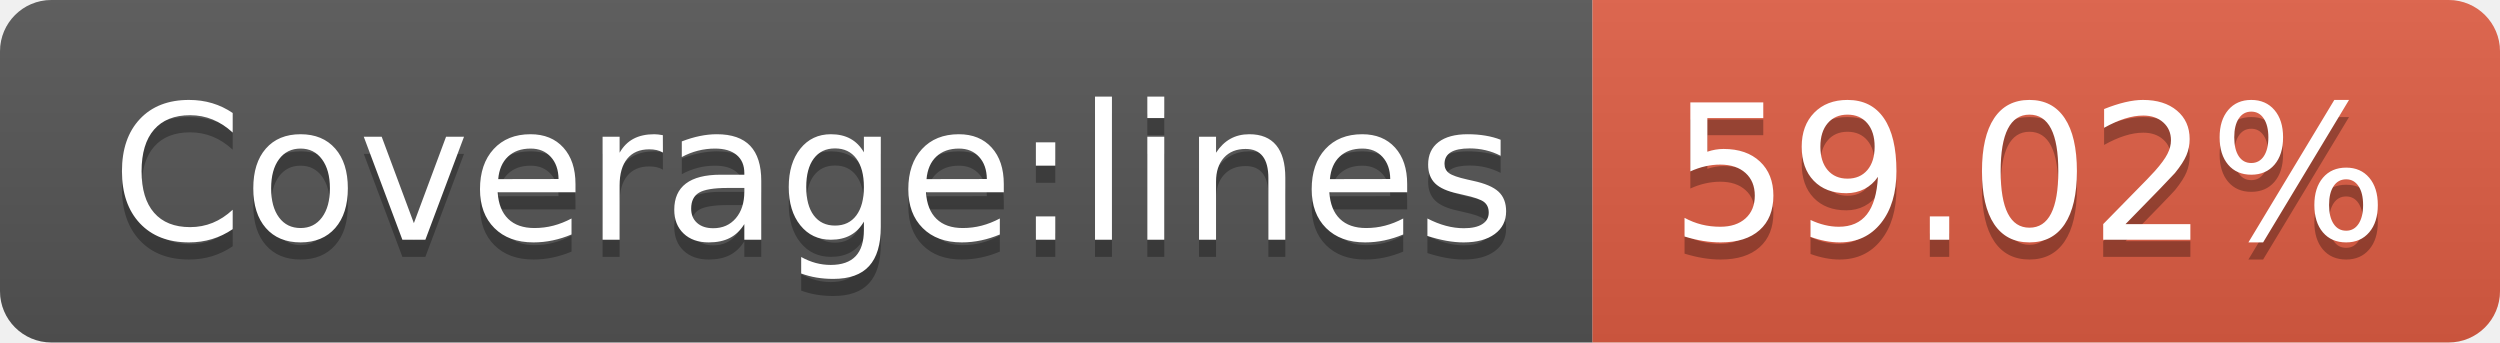
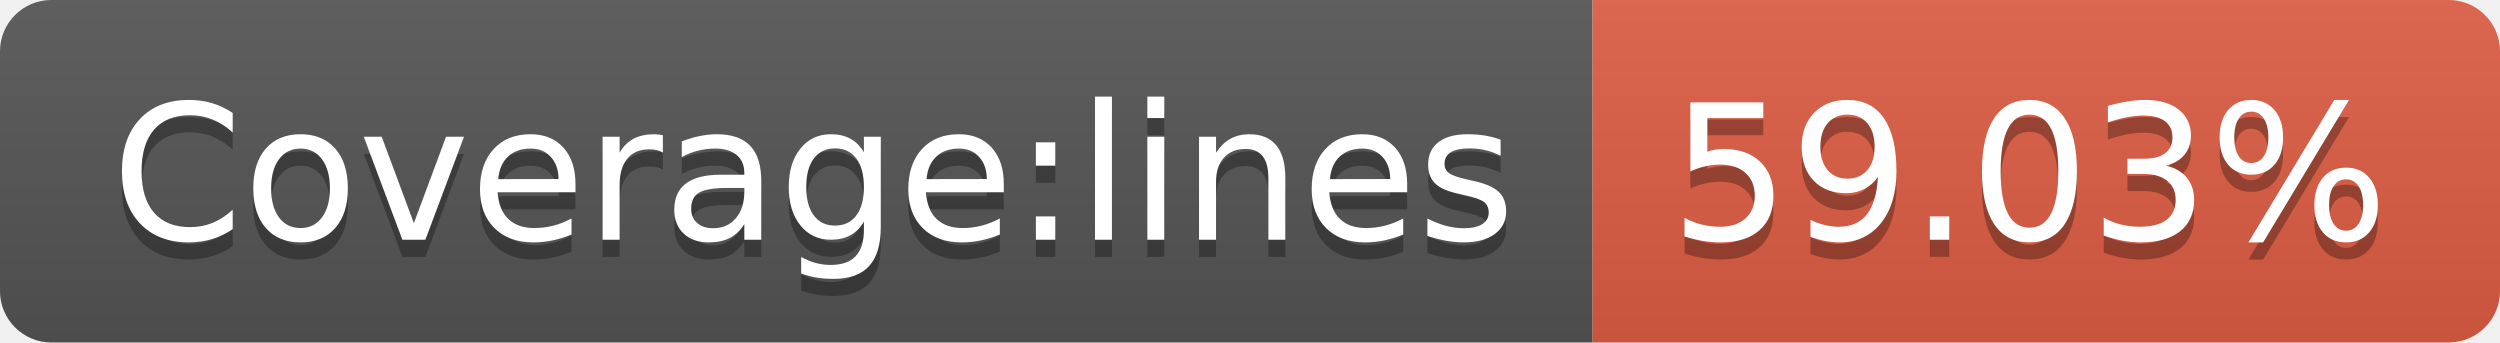
- <svg xmlns="http://www.w3.org/2000/svg" width="146" height="20" role="img" aria-label="Coverage:lines: 59.02%">
+ <svg xmlns="http://www.w3.org/2000/svg" width="146" height="20" role="img" aria-label="Coverage:lines: 59.03%">
  <linearGradient id="s" x2="0" y2="100%">
    <stop offset="0" stop-color="#bbb" stop-opacity=".1" />
    <stop offset="1" stop-opacity=".1" />
  </linearGradient>
  <clipPath id="r">
    <rect width="146" height="20" rx="3" fill="#fff" />
  </clipPath>
  <g clip-path="url(#r)">
    <rect width="93" height="20" fill="#555" />
    <rect x="93" width="53" height="20" fill="#e05d44" />
    <rect width="146" height="20" fill="url(#s)" />
  </g>
  <g fill="#fff" text-anchor="middle" font-family="Verdana,Geneva,DejaVu Sans,sans-serif" text-rendering="geometricPrecision" font-size="110">
    <text aria-hidden="true" x="475" y="150" fill="#010101" fill-opacity=".3" transform="scale(.1)" textLength="830">Coverage:lines</text>
    <text x="475" y="140" transform="scale(.1)" fill="#fff" textLength="830">Coverage:lines</text>
-     <text aria-hidden="true" x="1185" y="150" fill="#010101" fill-opacity=".3" transform="scale(.1)" textLength="430">59.02%</text>
-     <text x="1185" y="140" transform="scale(.1)" fill="#fff" textLength="430">59.02%</text>
+     <text aria-hidden="true" x="1185" y="150" fill="#010101" fill-opacity=".3" transform="scale(.1)" textLength="430">59.03%</text>
+     <text x="1185" y="140" transform="scale(.1)" fill="#fff" textLength="430">59.03%</text>
  </g>
</svg>
